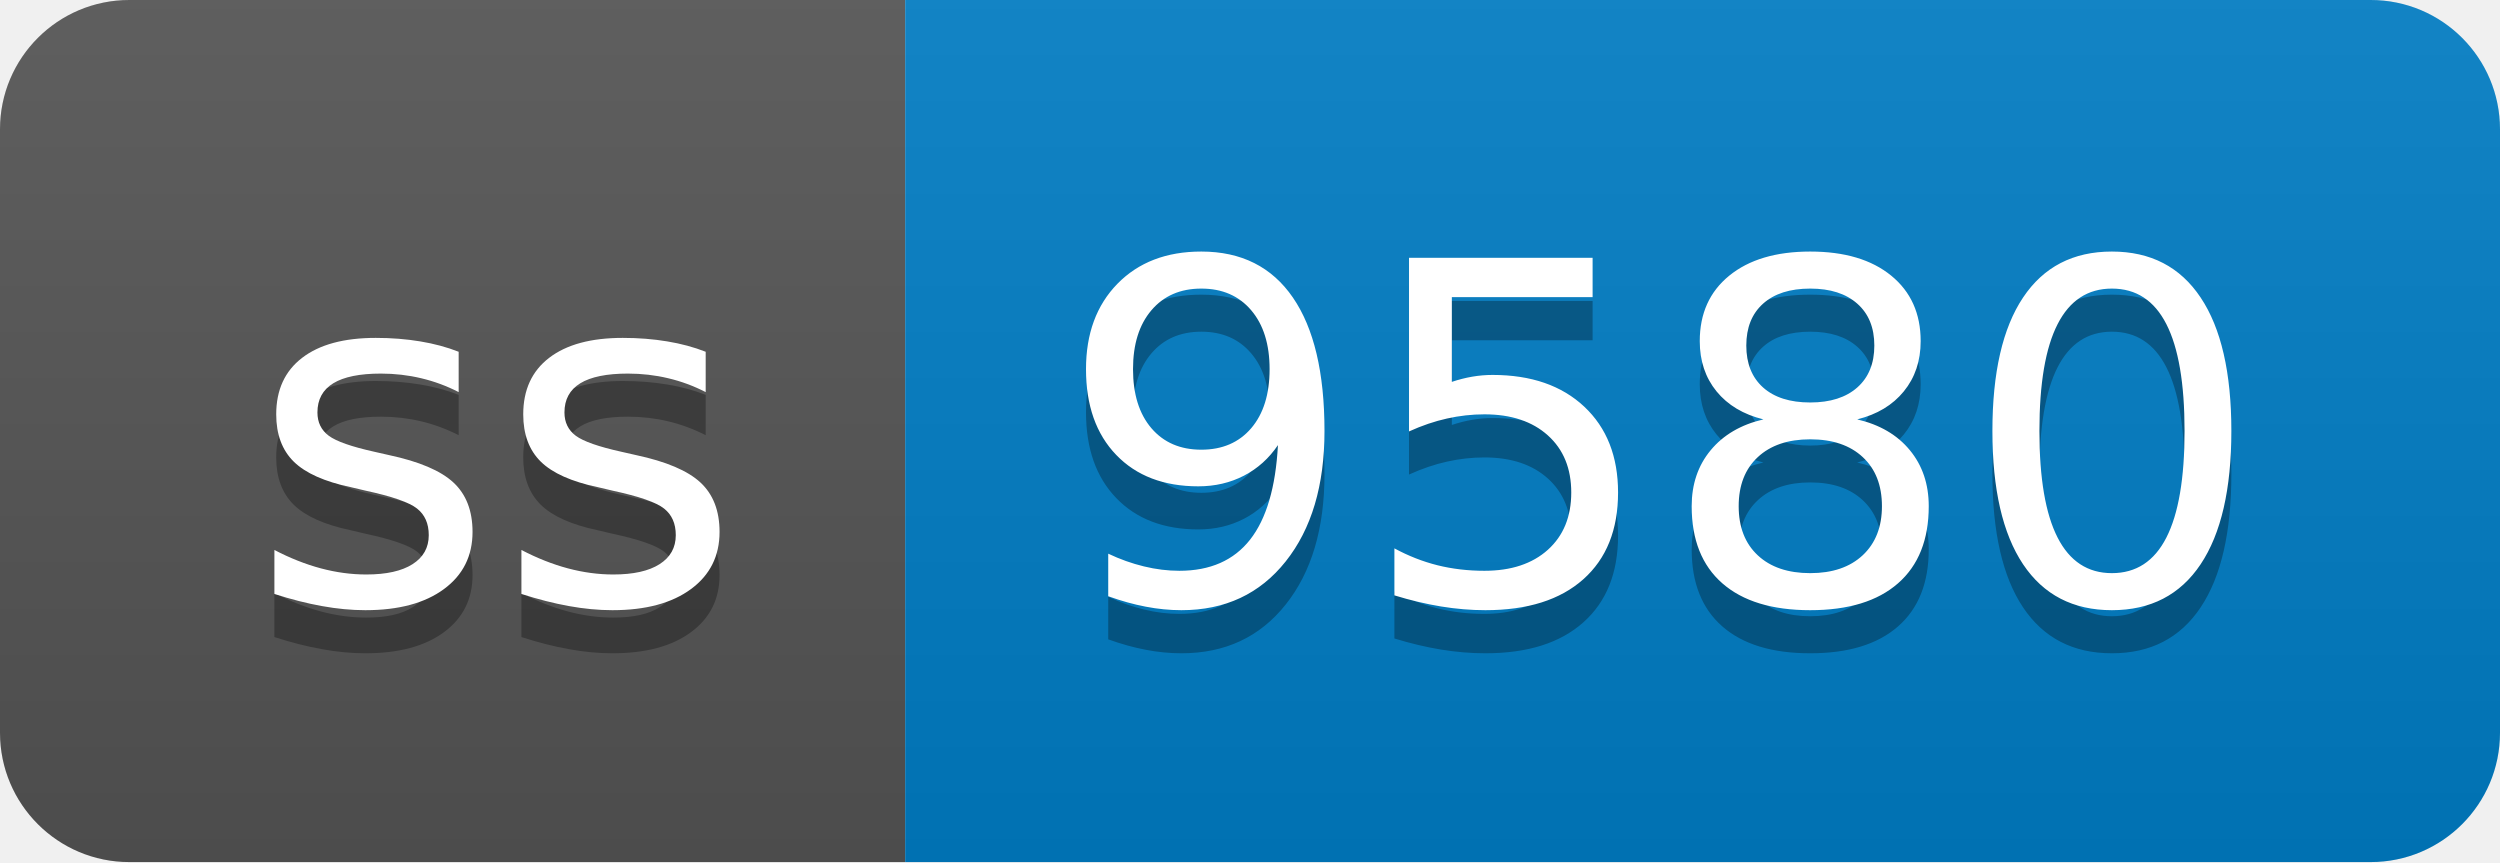
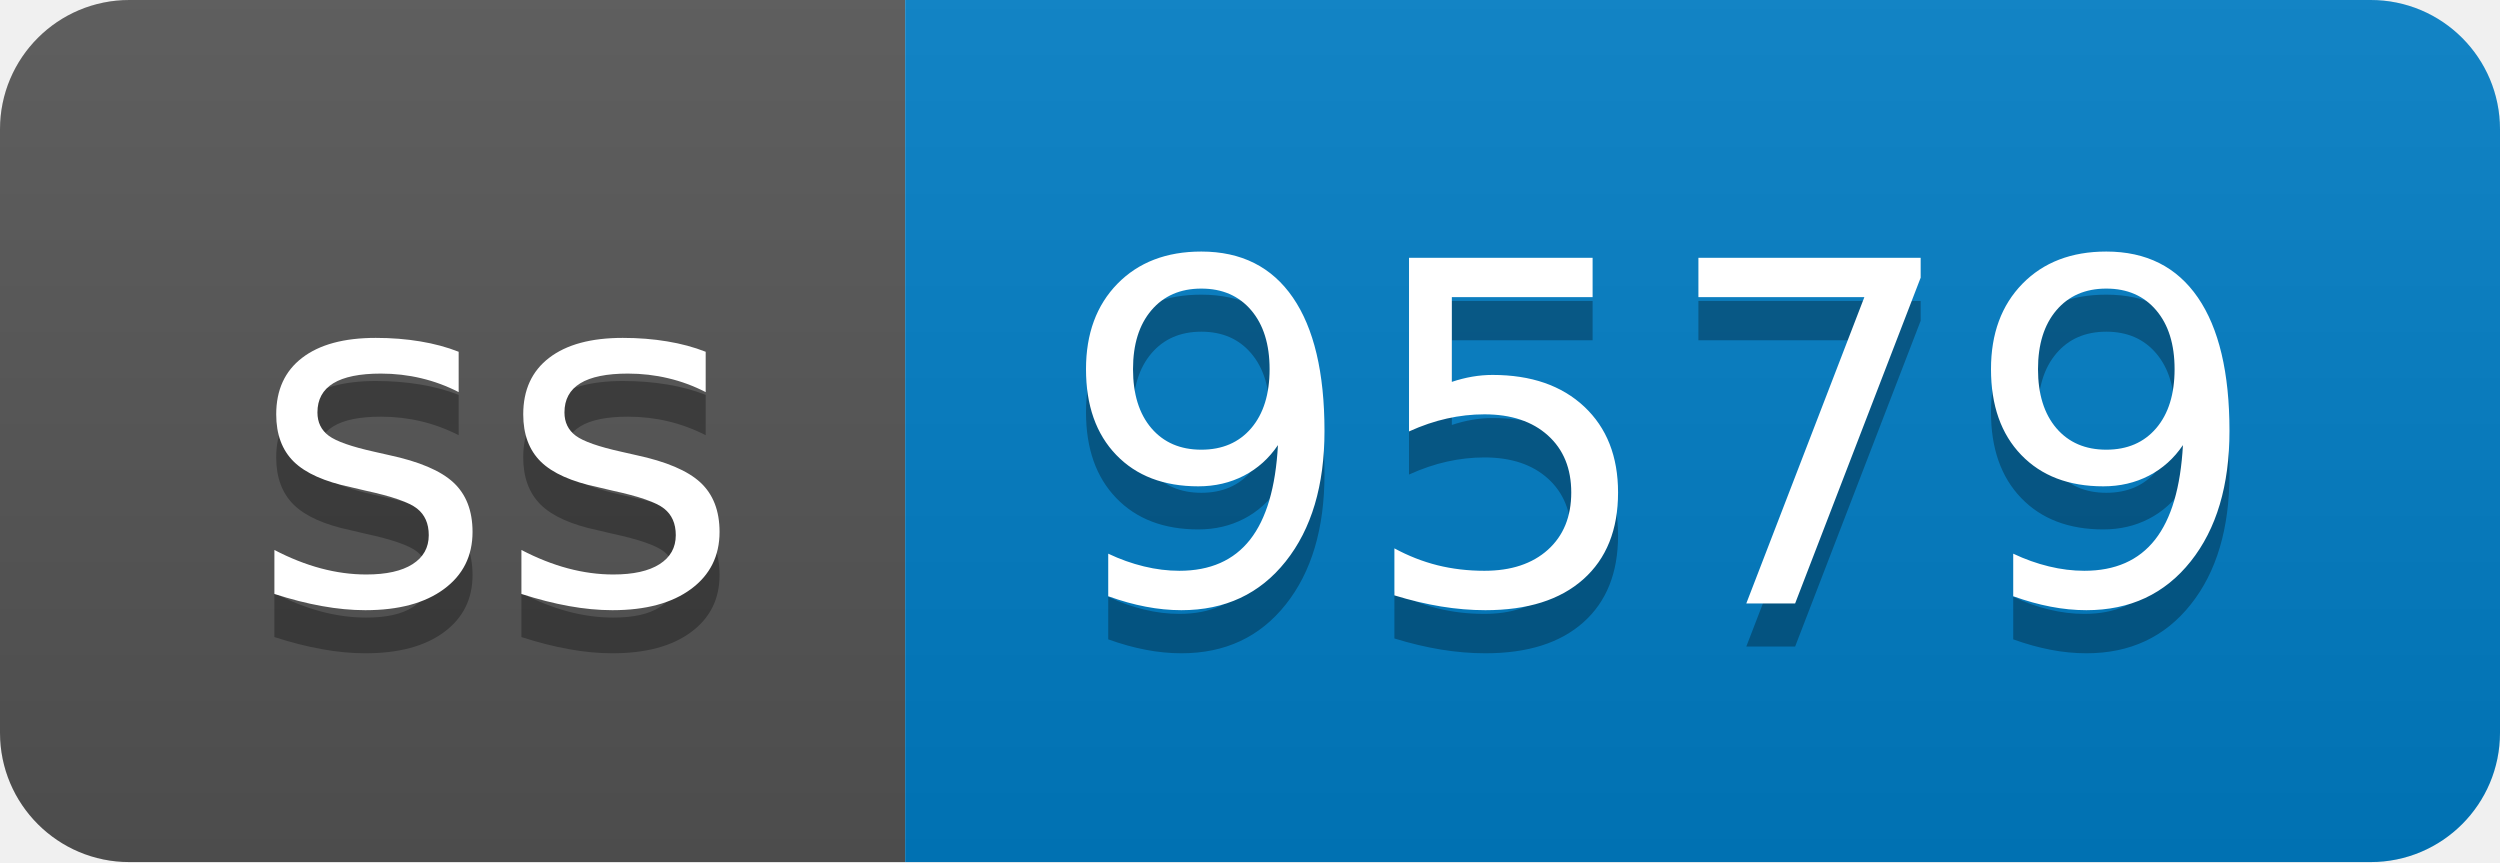
- <svg xmlns="http://www.w3.org/2000/svg" width="58" height="20" role="img" aria-label="ss: 9580">
+ <svg xmlns="http://www.w3.org/2000/svg" width="58" height="20" role="img" aria-label="ss: 9579">
  <linearGradient id="s" x2="0" y2="100%">
    <stop offset="0" stop-color="#bbb" stop-opacity=".1" />
    <stop offset="1" stop-opacity=".1" />
  </linearGradient>
  <clipPath id="r">
    <rect width="58" height="20" rx="3" fill="#fff" />
  </clipPath>
  <g clip-path="url(#r)">
    <rect width="21" height="20" fill="#555" />
    <rect x="21" width="37" height="20" fill="#007ec6" />
    <rect width="58" height="20" fill="url(#s)" />
  </g>
  <g fill="#fff" text-anchor="middle" font-family="Verdana,Geneva,DejaVu Sans,sans-serif" text-rendering="geometricPrecision" font-size="110">
    <text aria-hidden="true" x="115" y="150" fill="#010101" fill-opacity=".3" transform="scale(.1)" textLength="110">ss</text>
    <text x="115" y="140" transform="scale(.1)" fill="#fff" textLength="110">ss</text>
-     <text aria-hidden="true" x="385" y="150" fill="#010101" fill-opacity=".3" transform="scale(.1)" textLength="270">9580</text>
-     <text x="385" y="140" transform="scale(.1)" fill="#fff" textLength="270">9580</text>
+     <text aria-hidden="true" x="385" y="150" fill="#010101" fill-opacity=".3" transform="scale(.1)" textLength="270">9579</text>
+     <text x="385" y="140" transform="scale(.1)" fill="#fff" textLength="270">9579</text>
  </g>
</svg>
